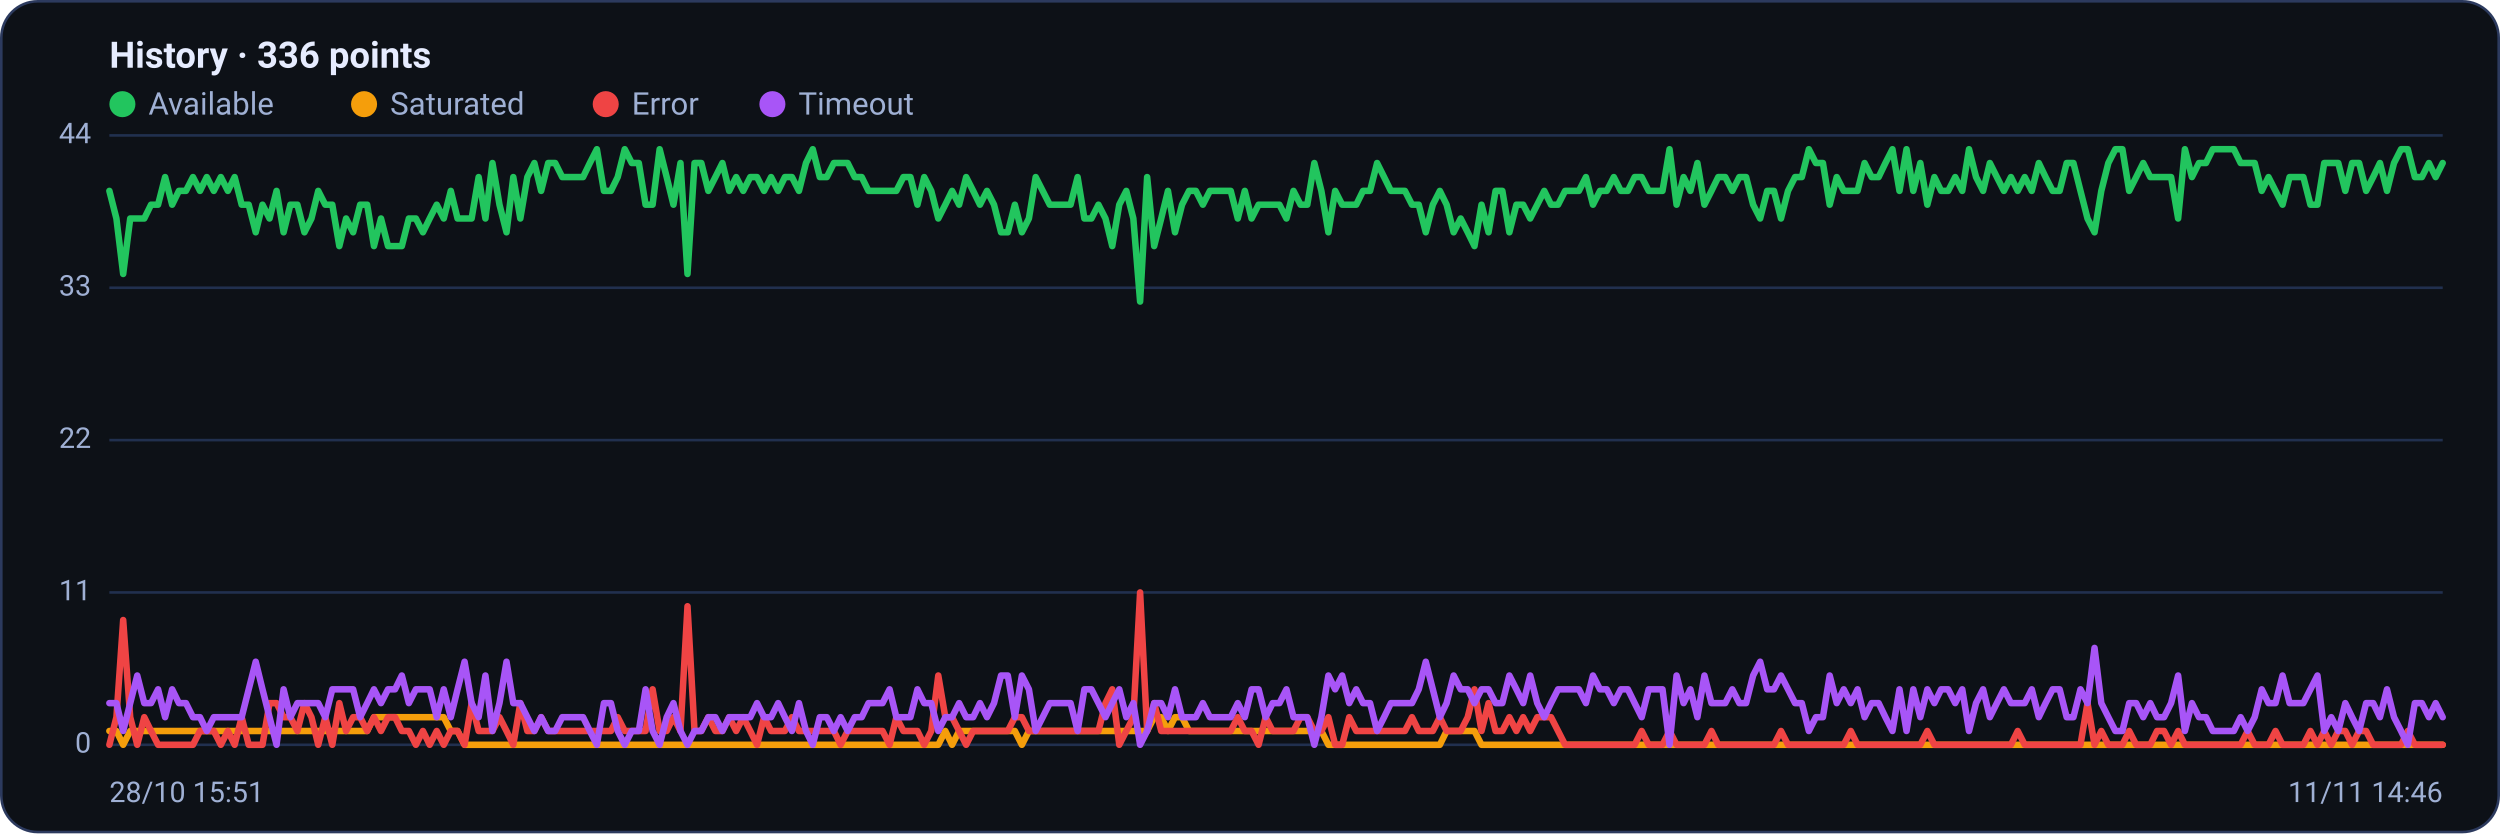
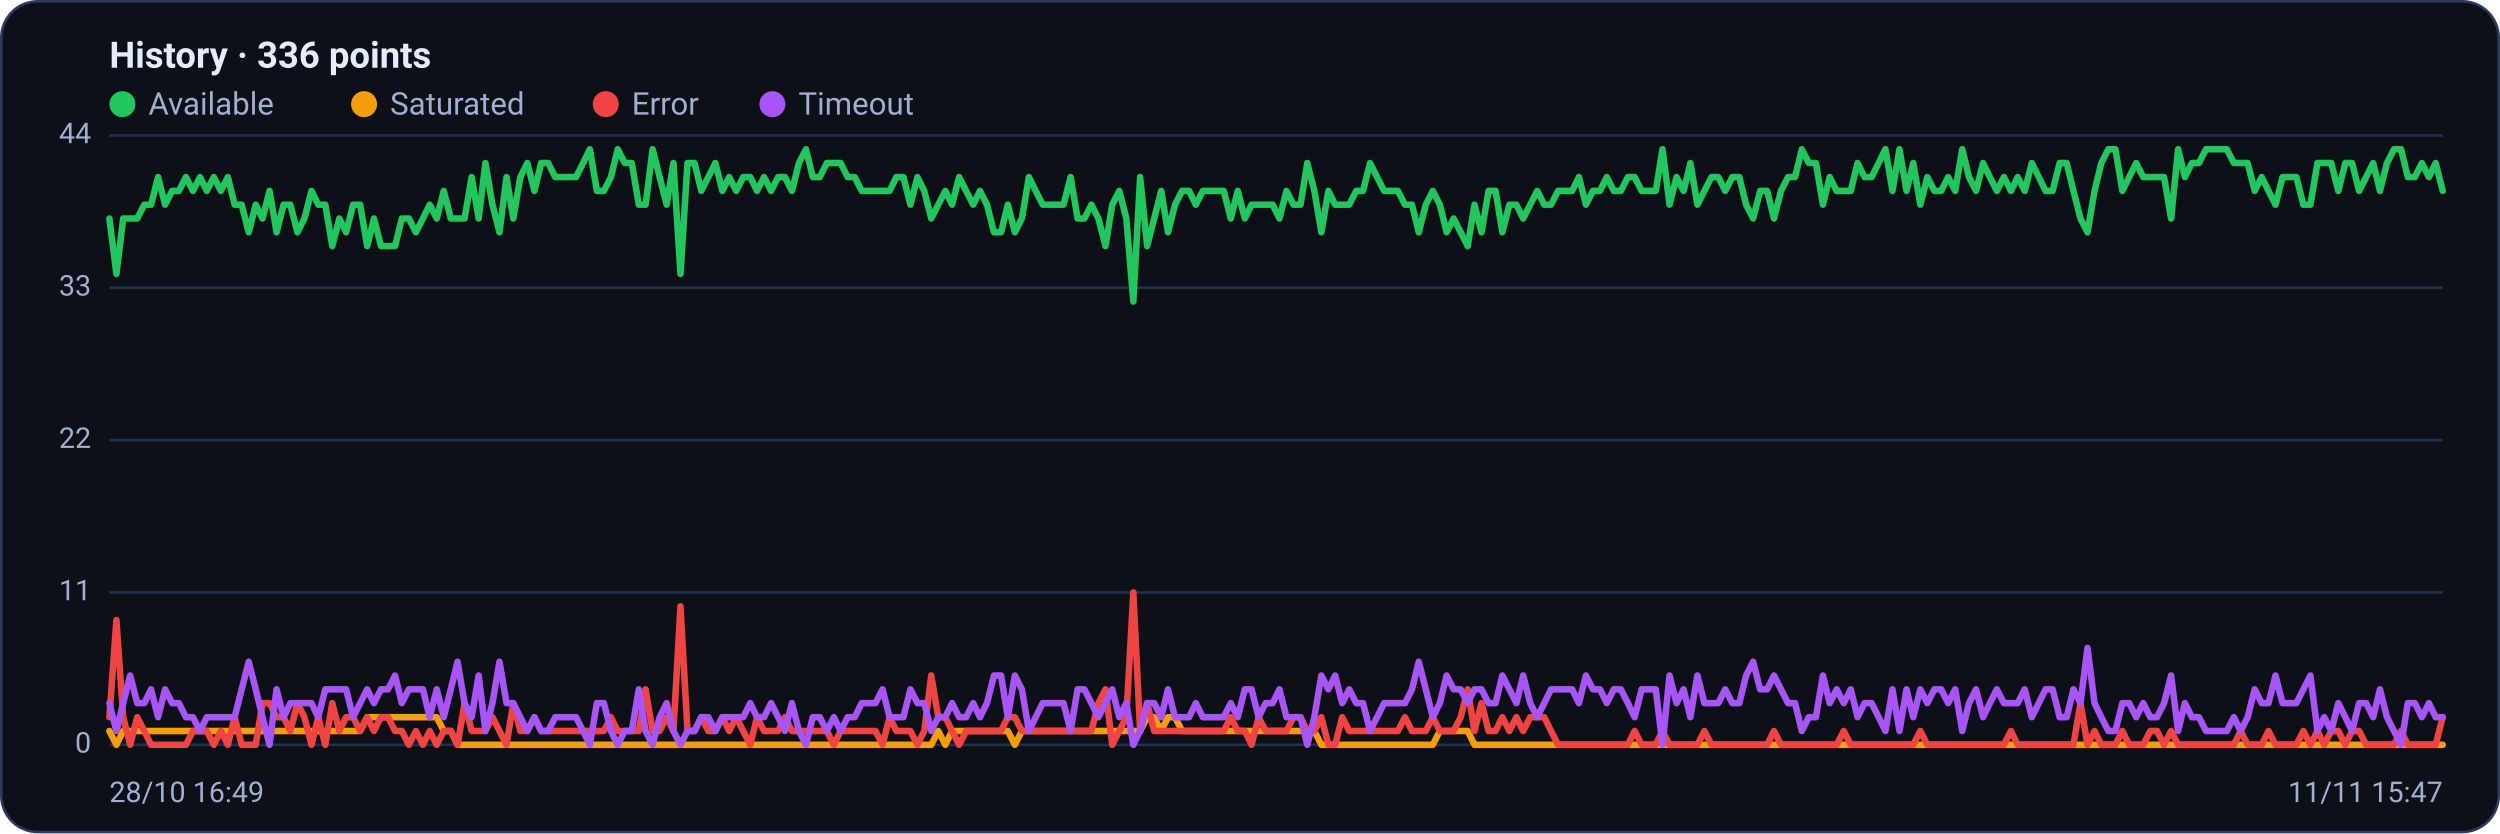
<svg xmlns="http://www.w3.org/2000/svg" viewBox="0 0 960 320" width="960" height="320" font-family="Segoe UI, system-ui, -apple-system, Roboto, Helvetica, Arial, sans-serif" role="img" aria-label="Availability history per region">
  <rect x="0.5" y="0.5" width="959" height="319" rx="14" fill="#0d1117" stroke="#2c3a5e" />
  <text x="42" y="26" font-size="14" font-weight="600" fill="#e6ecff">History · 336 points</text>
  <circle cx="47" cy="40" r="5" fill="#22c55e" />
  <text x="57" y="44" font-size="12" fill="#9fb0d4">Available</text>
  <circle cx="139.8" cy="40" r="5" fill="#f59e0b" />
  <text x="149.8" y="44" font-size="12" fill="#9fb0d4">Saturated</text>
  <circle cx="232.6" cy="40" r="5" fill="#ef4444" />
  <text x="242.6" y="44" font-size="12" fill="#9fb0d4">Error</text>
  <circle cx="296.6" cy="40" r="5" fill="#a855f7" />
  <text x="306.6" y="44" font-size="12" fill="#9fb0d4">Timeout</text>
  <line x1="42" y1="286.0" x2="938" y2="286.0" stroke="#21304f" stroke-width="1" />
  <text x="35" y="289.0" text-anchor="end" font-size="11" fill="#9fb0d4">0</text>
  <line x1="42" y1="227.5" x2="938" y2="227.5" stroke="#21304f" stroke-width="1" />
  <text x="35" y="230.5" text-anchor="end" font-size="11" fill="#9fb0d4">11</text>
  <line x1="42" y1="169.0" x2="938" y2="169.0" stroke="#21304f" stroke-width="1" />
  <text x="35" y="172.0" text-anchor="end" font-size="11" fill="#9fb0d4">22</text>
  <line x1="42" y1="110.5" x2="938" y2="110.5" stroke="#21304f" stroke-width="1" />
  <text x="35" y="113.5" text-anchor="end" font-size="11" fill="#9fb0d4">33</text>
  <line x1="42" y1="52.0" x2="938" y2="52.0" stroke="#21304f" stroke-width="1" />
  <text x="35" y="55.0" text-anchor="end" font-size="11" fill="#9fb0d4">44</text>
-   <polyline fill="none" stroke="#22c55e" stroke-width="2.5" stroke-linejoin="round" stroke-linecap="round" points="42.0,73.3 44.7,83.9 47.3,105.2 50.0,83.9 52.7,83.9 55.4,83.9 58.0,78.6 60.7,78.6 63.4,68.0 66.1,78.6 68.7,73.3 71.4,73.3 74.1,68.0 76.8,73.3 79.4,68.0 82.1,73.3 84.8,68.0 87.5,73.3 90.1,68.0 92.8,78.6 95.5,78.6 98.2,89.2 100.8,78.6 103.5,83.9 106.2,73.3 108.9,89.2 111.5,78.6 114.2,78.6 116.9,89.2 119.6,83.9 122.2,73.3 124.9,78.6 127.6,78.6 130.3,94.5 132.9,83.9 135.6,89.2 138.3,78.6 141.0,78.6 143.6,94.5 146.3,83.9 149.0,94.5 151.7,94.5 154.3,94.5 157.0,83.9 159.7,83.9 162.4,89.2 165.0,83.9 167.7,78.6 170.4,83.9 173.1,73.3 175.7,83.9 178.4,83.9 181.1,83.9 183.8,68.0 186.4,83.9 189.1,62.6 191.8,78.6 194.5,89.2 197.1,68.0 199.8,83.9 202.5,68.0 205.2,62.6 207.8,73.3 210.5,62.6 213.2,62.6 215.9,68.0 218.5,68.0 221.2,68.0 223.9,68.0 226.5,62.6 229.2,57.3 231.9,73.3 234.6,73.3 237.2,68.0 239.9,57.3 242.6,62.6 245.3,62.6 247.9,78.6 250.6,78.6 253.3,57.3 256.0,68.0 258.6,78.6 261.3,62.6 264.0,105.2 266.7,62.6 269.3,62.6 272.0,73.3 274.7,68.0 277.4,62.6 280.0,73.3 282.7,68.0 285.4,73.3 288.1,68.0 290.7,68.0 293.4,73.3 296.1,68.0 298.8,73.3 301.4,68.0 304.1,68.0 306.8,73.3 309.5,62.6 312.1,57.3 314.8,68.0 317.5,68.0 320.2,62.6 322.8,62.6 325.5,62.6 328.2,68.0 330.9,68.0 333.5,73.3 336.2,73.3 338.9,73.3 341.6,73.3 344.2,73.3 346.9,68.0 349.6,68.0 352.3,78.6 354.9,68.0 357.6,73.3 360.3,83.9 363.0,78.6 365.6,73.3 368.3,78.6 371.0,68.0 373.7,73.3 376.3,78.6 379.0,73.3 381.7,78.6 384.4,89.2 387.0,89.2 389.7,78.6 392.4,89.2 395.1,83.9 397.7,68.0 400.4,73.3 403.1,78.6 405.7,78.6 408.4,78.6 411.1,78.6 413.8,68.0 416.4,83.9 419.1,83.9 421.8,78.6 424.5,83.9 427.1,94.5 429.8,78.6 432.5,73.3 435.2,83.9 437.8,115.8 440.5,68.0 443.2,94.5 445.9,83.9 448.5,73.3 451.2,89.2 453.9,78.6 456.6,73.3 459.2,73.3 461.9,78.6 464.6,73.3 467.3,73.3 469.9,73.3 472.6,73.3 475.3,83.9 478.0,73.3 480.6,83.9 483.3,78.6 486.0,78.6 488.7,78.6 491.3,78.6 494.0,83.9 496.7,73.3 499.4,78.6 502.0,78.6 504.7,62.6 507.4,73.3 510.1,89.2 512.7,73.3 515.4,78.6 518.1,78.6 520.8,78.6 523.4,73.3 526.1,73.3 528.8,62.6 531.5,68.0 534.1,73.3 536.8,73.3 539.5,73.3 542.2,78.6 544.8,78.6 547.5,89.2 550.2,78.6 552.9,73.3 555.5,78.6 558.2,89.2 560.9,83.9 563.6,89.2 566.2,94.5 568.9,78.6 571.6,89.2 574.3,73.3 576.9,73.3 579.6,89.2 582.3,78.6 584.9,78.6 587.6,83.9 590.3,78.6 593.0,73.3 595.6,78.6 598.3,78.6 601.0,73.3 603.7,73.3 606.3,73.3 609.0,68.0 611.7,78.6 614.4,73.3 617.0,73.3 619.7,68.0 622.4,73.3 625.1,73.3 627.7,68.0 630.4,68.0 633.1,73.3 635.8,73.3 638.4,73.3 641.1,57.3 643.8,78.6 646.5,68.0 649.1,73.3 651.8,62.6 654.5,78.6 657.2,73.3 659.8,68.0 662.5,68.0 665.2,73.3 667.9,68.0 670.5,68.0 673.2,78.6 675.9,83.9 678.6,73.3 681.2,73.3 683.9,83.9 686.6,73.3 689.3,68.0 691.9,68.0 694.6,57.3 697.3,62.6 700.0,62.6 702.6,78.6 705.3,68.0 708.0,73.3 710.7,73.3 713.3,73.3 716.0,62.6 718.7,68.0 721.4,68.0 724.0,62.6 726.7,57.3 729.4,73.3 732.1,57.3 734.7,73.3 737.4,62.6 740.1,78.6 742.8,68.0 745.4,73.3 748.1,73.3 750.8,68.0 753.5,73.3 756.1,57.3 758.8,68.0 761.5,73.3 764.1,62.6 766.8,68.0 769.5,73.3 772.2,68.0 774.8,73.3 777.5,68.0 780.2,73.3 782.9,62.6 785.5,68.0 788.2,73.3 790.9,73.3 793.6,62.6 796.2,62.6 798.9,73.3 801.6,83.9 804.3,89.2 806.9,73.3 809.6,62.6 812.3,57.3 815.0,57.3 817.6,73.3 820.3,68.0 823.0,62.6 825.7,68.0 828.3,68.0 831.0,68.0 833.7,68.0 836.4,83.9 839.0,57.3 841.7,68.0 844.4,62.6 847.1,62.6 849.7,57.3 852.4,57.3 855.1,57.3 857.8,57.3 860.4,62.6 863.1,62.6 865.8,62.6 868.5,73.3 871.1,68.0 873.8,73.3 876.5,78.6 879.2,68.0 881.8,68.0 884.5,68.0 887.2,78.6 889.9,78.6 892.5,62.6 895.2,62.6 897.9,62.6 900.6,73.3 903.2,62.6 905.9,62.6 908.6,73.3 911.3,68.0 913.9,62.6 916.6,73.3 919.3,62.6 922.0,57.3 924.6,57.3 927.3,68.0 930.0,68.0 932.7,62.6 935.3,68.0 938.0,62.6" />
-   <polyline fill="none" stroke="#f59e0b" stroke-width="2.5" stroke-linejoin="round" stroke-linecap="round" points="42.0,280.7 44.7,280.7 47.3,286.0 50.0,280.7 52.7,280.7 55.4,280.7 58.0,280.7 60.7,280.7 63.4,280.7 66.1,280.7 68.7,280.7 71.4,280.7 74.1,280.7 76.8,280.7 79.4,280.7 82.1,280.7 84.8,280.7 87.5,280.7 90.1,280.7 92.8,280.7 95.5,280.7 98.2,280.7 100.8,280.7 103.5,280.7 106.2,280.7 108.9,280.7 111.5,280.7 114.2,280.7 116.9,280.7 119.6,280.7 122.2,280.7 124.9,280.7 127.6,280.7 130.3,280.7 132.9,280.7 135.6,280.7 138.3,280.7 141.0,280.7 143.6,275.4 146.3,275.4 149.0,275.4 151.7,275.4 154.3,275.4 157.0,275.4 159.7,275.4 162.4,275.4 165.0,275.4 167.7,275.4 170.4,275.4 173.1,280.7 175.7,280.7 178.4,286.0 181.1,286.0 183.8,286.0 186.4,286.0 189.1,286.0 191.8,286.0 194.5,286.0 197.1,286.0 199.8,286.0 202.5,286.0 205.2,286.0 207.8,286.0 210.5,286.0 213.2,286.0 215.9,286.0 218.5,286.0 221.2,286.0 223.9,286.0 226.5,286.0 229.2,286.0 231.9,286.0 234.6,286.0 237.2,286.0 239.9,286.0 242.6,286.0 245.3,286.0 247.9,286.0 250.6,286.0 253.3,286.0 256.0,286.0 258.6,286.0 261.3,286.0 264.0,286.0 266.7,286.0 269.3,286.0 272.0,286.0 274.7,286.0 277.4,286.0 280.0,286.0 282.7,286.0 285.4,286.0 288.1,286.0 290.7,286.0 293.4,286.0 296.1,286.0 298.8,286.0 301.4,286.0 304.1,286.0 306.8,286.0 309.5,286.0 312.1,286.0 314.8,286.0 317.5,286.0 320.2,286.0 322.8,286.0 325.5,286.0 328.2,286.0 330.9,286.0 333.5,286.0 336.2,286.0 338.9,286.0 341.6,286.0 344.2,286.0 346.9,286.0 349.6,286.0 352.3,286.0 354.9,286.0 357.6,286.0 360.3,286.0 363.0,280.7 365.6,286.0 368.3,280.7 371.0,280.7 373.7,280.7 376.3,280.7 379.0,280.7 381.7,280.7 384.4,280.7 387.0,280.7 389.7,280.7 392.4,286.0 395.1,280.7 397.7,280.7 400.4,280.7 403.1,280.7 405.7,280.7 408.4,280.7 411.1,280.7 413.8,280.7 416.4,280.7 419.1,280.7 421.8,280.7 424.5,280.7 427.1,280.7 429.8,280.7 432.5,280.7 435.2,280.7 437.8,280.7 440.5,280.7 443.2,275.4 445.9,275.4 448.5,280.7 451.2,275.4 453.9,275.4 456.6,280.7 459.2,280.7 461.9,280.7 464.6,280.7 467.3,280.7 469.9,280.7 472.6,280.7 475.3,280.7 478.0,280.7 480.6,280.7 483.3,280.7 486.0,280.7 488.7,280.7 491.3,280.7 494.0,280.7 496.7,280.7 499.4,280.7 502.0,280.7 504.7,280.7 507.4,280.7 510.1,286.0 512.7,286.0 515.4,286.0 518.1,286.0 520.8,286.0 523.4,286.0 526.1,286.0 528.8,286.0 531.5,286.0 534.1,286.0 536.8,286.0 539.5,286.0 542.2,286.0 544.8,286.0 547.5,286.0 550.2,286.0 552.9,286.0 555.5,280.7 558.2,280.7 560.9,280.7 563.6,280.7 566.2,280.7 568.9,286.0 571.6,286.0 574.3,286.0 576.9,286.0 579.6,286.0 582.3,286.0 584.9,286.0 587.6,286.0 590.3,286.0 593.0,286.0 595.6,286.0 598.3,286.0 601.0,286.0 603.7,286.0 606.3,286.0 609.0,286.0 611.7,286.0 614.4,286.0 617.0,286.0 619.7,286.0 622.4,286.0 625.1,286.0 627.7,286.0 630.4,286.0 633.1,286.0 635.8,286.0 638.4,286.0 641.1,286.0 643.8,286.0 646.5,286.0 649.1,286.0 651.8,286.0 654.5,286.0 657.2,286.0 659.8,286.0 662.5,286.0 665.2,286.0 667.9,286.0 670.5,286.0 673.2,286.0 675.9,286.0 678.6,286.0 681.2,286.0 683.9,286.0 686.6,286.0 689.3,286.0 691.9,286.0 694.6,286.0 697.3,286.0 700.0,286.0 702.6,286.0 705.3,286.0 708.0,286.0 710.7,286.0 713.3,286.0 716.0,286.0 718.7,286.0 721.4,286.0 724.0,286.0 726.7,286.0 729.4,286.0 732.1,286.0 734.7,286.0 737.4,286.0 740.1,286.0 742.8,286.0 745.4,286.0 748.1,286.0 750.8,286.0 753.5,286.0 756.1,286.0 758.8,286.0 761.5,286.0 764.1,286.0 766.8,286.0 769.5,286.0 772.2,286.0 774.8,286.0 777.5,286.0 780.2,286.0 782.9,286.0 785.5,286.0 788.2,286.0 790.9,286.0 793.6,286.0 796.2,286.0 798.9,286.0 801.6,286.0 804.3,286.0 806.9,286.0 809.6,286.0 812.3,286.0 815.0,286.0 817.6,286.0 820.3,286.0 823.0,286.0 825.7,286.0 828.3,286.0 831.0,286.0 833.7,286.0 836.4,286.0 839.0,286.0 841.7,286.0 844.4,286.0 847.1,286.0 849.7,286.0 852.4,286.0 855.1,286.0 857.8,286.0 860.4,286.0 863.1,286.0 865.8,286.0 868.5,286.0 871.1,286.0 873.8,286.0 876.5,286.0 879.2,286.0 881.8,286.0 884.5,286.0 887.2,286.0 889.9,286.0 892.5,286.0 895.2,286.0 897.9,286.0 900.6,286.0 903.2,286.0 905.9,286.0 908.6,286.0 911.3,286.0 913.9,286.0 916.6,286.0 919.3,286.0 922.0,286.0 924.6,286.0 927.3,286.0 930.0,286.0 932.7,286.0 935.3,286.0 938.0,286.0" />
-   <polyline fill="none" stroke="#ef4444" stroke-width="2.5" stroke-linejoin="round" stroke-linecap="round" points="42.0,286.0 44.7,275.4 47.3,238.1 50.0,275.4 52.7,286.0 55.4,275.4 58.0,280.7 60.7,286.0 63.4,286.0 66.1,286.0 68.7,286.0 71.4,286.0 74.1,286.0 76.8,280.7 79.4,280.7 82.1,280.7 84.8,286.0 87.5,280.7 90.1,286.0 92.8,275.4 95.5,286.0 98.2,286.0 100.8,286.0 103.5,270.0 106.2,270.0 108.9,275.4 111.5,275.4 114.2,280.7 116.9,270.0 119.6,275.4 122.2,286.0 124.9,275.4 127.6,286.0 130.3,270.0 132.9,280.7 135.6,275.4 138.3,275.4 141.0,280.7 143.6,275.4 146.3,280.7 149.0,275.4 151.7,275.4 154.3,280.7 157.0,280.7 159.7,286.0 162.4,280.7 165.0,286.0 167.7,280.7 170.4,286.0 173.1,280.7 175.7,280.7 178.4,286.0 181.1,270.0 183.8,280.7 186.4,280.7 189.1,280.7 191.8,275.4 194.5,280.7 197.1,286.0 199.8,270.0 202.5,280.7 205.2,280.7 207.8,275.4 210.5,280.7 213.2,280.7 215.9,280.7 218.5,280.7 221.2,280.7 223.9,280.7 226.5,280.7 229.2,280.7 231.9,280.7 234.6,280.7 237.2,275.4 239.9,280.7 242.6,280.7 245.3,280.7 247.9,280.7 250.6,264.7 253.3,280.7 256.0,280.7 258.6,275.4 261.3,280.7 264.0,232.8 266.7,280.7 269.3,280.7 272.0,275.4 274.7,280.7 277.4,280.7 280.0,275.4 282.7,280.7 285.4,275.4 288.1,280.7 290.7,286.0 293.4,275.4 296.1,280.7 298.8,280.7 301.4,280.7 304.1,275.4 306.8,280.7 309.5,280.7 312.1,280.7 314.8,280.7 317.5,280.7 320.2,280.7 322.8,286.0 325.5,280.7 328.2,280.7 330.9,280.7 333.5,280.7 336.2,280.7 338.9,280.7 341.6,286.0 344.2,275.4 346.9,280.7 349.6,280.7 352.3,280.7 354.9,286.0 357.6,280.7 360.3,259.4 363.0,275.4 365.6,275.4 368.3,280.7 371.0,286.0 373.7,280.7 376.3,280.7 379.0,280.7 381.7,280.7 384.4,280.7 387.0,280.7 389.7,275.4 392.4,275.4 395.1,280.7 397.7,280.7 400.4,280.7 403.1,280.7 405.7,280.7 408.4,280.7 411.1,280.7 413.8,280.7 416.4,280.7 419.1,280.7 421.8,280.7 424.5,270.0 427.1,264.7 429.8,286.0 432.5,280.7 435.2,275.4 437.8,227.5 440.5,280.7 443.2,270.0 445.9,280.7 448.5,280.7 451.2,280.7 453.9,280.7 456.6,280.7 459.2,280.7 461.9,280.7 464.6,280.7 467.3,280.7 469.9,280.7 472.6,280.7 475.3,275.4 478.0,280.7 480.6,280.7 483.3,286.0 486.0,275.4 488.7,280.7 491.3,280.7 494.0,280.7 496.7,280.7 499.4,275.4 502.0,275.4 504.7,280.7 507.4,280.7 510.1,275.4 512.7,286.0 515.4,286.0 518.1,275.4 520.8,280.7 523.4,280.7 526.1,280.7 528.8,280.7 531.5,280.7 534.1,280.7 536.8,280.7 539.5,280.7 542.2,275.4 544.8,280.7 547.5,280.7 550.2,280.7 552.9,275.4 555.5,280.7 558.2,280.7 560.9,280.7 563.6,275.4 566.2,264.7 568.9,280.7 571.6,270.0 574.3,280.7 576.9,280.7 579.6,275.4 582.3,280.7 584.9,275.4 587.6,280.7 590.3,275.4 593.0,275.4 595.6,275.4 598.3,280.7 601.0,286.0 603.7,286.0 606.3,286.0 609.0,286.0 611.7,286.0 614.4,286.0 617.0,286.0 619.7,286.0 622.4,286.0 625.1,286.0 627.7,286.0 630.4,280.7 633.1,286.0 635.8,286.0 638.4,286.0 641.1,280.7 643.8,286.0 646.5,286.0 649.1,286.0 651.8,286.0 654.5,286.0 657.2,280.7 659.8,286.0 662.5,286.0 665.2,286.0 667.9,286.0 670.5,286.0 673.2,286.0 675.9,286.0 678.6,286.0 681.2,286.0 683.9,280.7 686.6,286.0 689.3,286.0 691.9,286.0 694.6,286.0 697.3,286.0 700.0,286.0 702.6,286.0 705.3,286.0 708.0,286.0 710.7,280.7 713.3,286.0 716.0,286.0 718.7,286.0 721.4,286.0 724.0,286.0 726.7,286.0 729.4,286.0 732.1,286.0 734.7,286.0 737.4,286.0 740.1,280.7 742.8,286.0 745.4,286.0 748.1,286.0 750.8,286.0 753.5,286.0 756.1,286.0 758.8,286.0 761.5,286.0 764.1,286.0 766.8,286.0 769.5,286.0 772.2,286.0 774.8,280.7 777.5,286.0 780.2,286.0 782.9,286.0 785.5,286.0 788.2,286.0 790.9,286.0 793.6,286.0 796.2,286.0 798.9,286.0 801.6,270.0 804.3,286.0 806.9,280.7 809.6,286.0 812.3,286.0 815.0,286.0 817.6,280.7 820.3,286.0 823.0,286.0 825.7,286.0 828.3,280.7 831.0,280.7 833.7,286.0 836.4,280.7 839.0,286.0 841.7,286.0 844.4,286.0 847.1,286.0 849.7,286.0 852.4,286.0 855.1,286.0 857.8,286.0 860.4,286.0 863.1,280.7 865.8,286.0 868.5,286.0 871.1,286.0 873.8,280.7 876.5,286.0 879.2,286.0 881.8,286.0 884.5,286.0 887.2,280.7 889.9,286.0 892.5,280.7 895.2,286.0 897.9,280.7 900.6,280.7 903.2,286.0 905.9,280.7 908.6,280.7 911.3,286.0 913.9,286.0 916.6,286.0 919.3,286.0 922.0,286.0 924.6,280.7 927.3,286.0 930.0,286.0 932.7,286.0 935.3,286.0 938.0,286.0" />
-   <polyline fill="none" stroke="#a855f7" stroke-width="2.5" stroke-linejoin="round" stroke-linecap="round" points="42.0,270.0 44.7,270.0 47.3,280.7 50.0,270.0 52.7,259.4 55.4,270.0 58.0,270.0 60.7,264.7 63.4,275.4 66.1,264.7 68.7,270.0 71.4,270.0 74.1,275.4 76.8,275.4 79.4,280.7 82.1,275.4 84.8,275.4 87.5,275.4 90.1,275.4 92.8,275.4 95.5,264.7 98.2,254.1 100.8,264.7 103.5,275.4 106.2,286.0 108.9,264.7 111.5,275.4 114.2,270.0 116.9,270.0 119.6,270.0 122.2,270.0 124.9,275.4 127.6,264.7 130.3,264.7 132.9,264.7 135.6,264.7 138.3,275.4 141.0,270.0 143.6,264.7 146.3,270.0 149.0,264.7 151.7,264.7 154.3,259.4 157.0,270.0 159.7,264.7 162.4,264.7 165.0,264.7 167.7,275.4 170.4,264.7 173.1,275.4 175.7,264.7 178.4,254.1 181.1,270.0 183.8,275.4 186.4,259.4 189.1,280.7 191.8,270.0 194.5,254.1 197.1,270.0 199.8,270.0 202.5,275.4 205.2,280.7 207.8,275.4 210.5,280.7 213.2,280.7 215.9,275.4 218.5,275.4 221.2,275.4 223.9,275.4 226.5,280.7 229.2,286.0 231.9,270.0 234.6,270.0 237.2,280.7 239.9,286.0 242.6,280.7 245.3,280.7 247.9,264.7 250.6,280.7 253.3,286.0 256.0,275.4 258.6,270.0 261.3,280.7 264.0,286.0 266.7,280.7 269.3,280.7 272.0,275.4 274.7,275.4 277.4,280.7 280.0,275.4 282.7,275.4 285.4,275.4 288.1,275.4 290.7,270.0 293.4,275.4 296.1,275.4 298.8,270.0 301.4,275.4 304.1,280.7 306.8,270.0 309.5,280.7 312.1,286.0 314.8,275.4 317.5,275.4 320.2,280.7 322.8,275.4 325.5,280.7 328.2,275.4 330.9,275.4 333.5,270.0 336.2,270.0 338.9,270.0 341.6,264.7 344.2,275.4 346.9,275.4 349.6,275.4 352.3,264.7 354.9,270.0 357.6,270.0 360.3,280.7 363.0,275.4 365.6,275.4 368.3,270.0 371.0,275.4 373.7,275.4 376.3,270.0 379.0,275.4 381.7,270.0 384.4,259.4 387.0,259.4 389.7,275.4 392.4,259.4 395.1,264.7 397.7,280.7 400.4,275.4 403.1,270.0 405.7,270.0 408.4,270.0 411.1,270.0 413.8,280.7 416.4,264.7 419.1,264.7 421.8,270.0 424.5,275.4 427.1,270.0 429.8,264.7 432.5,275.4 435.2,270.0 437.8,286.0 440.5,280.7 443.2,270.0 445.9,270.0 448.5,275.4 451.2,264.7 453.9,275.4 456.6,275.4 459.2,275.4 461.9,270.0 464.6,275.4 467.3,275.4 469.9,275.4 472.6,275.4 475.3,270.0 478.0,275.4 480.6,264.7 483.3,264.7 486.0,275.4 488.7,270.0 491.3,270.0 494.0,264.7 496.7,275.4 499.4,275.4 502.0,275.4 504.7,286.0 507.4,275.4 510.1,259.4 512.7,264.7 515.4,259.4 518.1,270.0 520.8,264.7 523.4,270.0 526.1,270.0 528.8,280.7 531.5,275.4 534.1,270.0 536.8,270.0 539.5,270.0 542.2,270.0 544.8,264.7 547.5,254.1 550.2,264.7 552.9,275.4 555.5,270.0 558.2,259.4 560.9,264.7 563.6,264.7 566.2,270.0 568.9,264.7 571.6,264.7 574.3,270.0 576.9,270.0 579.6,259.4 582.3,264.7 584.9,270.0 587.6,259.4 590.3,270.0 593.0,275.4 595.6,270.0 598.3,264.7 601.0,264.7 603.7,264.7 606.3,264.7 609.0,270.0 611.7,259.4 614.4,264.7 617.0,264.7 619.7,270.0 622.4,264.7 625.1,264.7 627.7,270.0 630.4,275.4 633.1,264.7 635.8,264.7 638.4,264.7 641.1,286.0 643.8,259.4 646.5,270.0 649.1,264.7 651.8,275.4 654.5,259.4 657.2,270.0 659.8,270.0 662.5,270.0 665.2,264.7 667.9,270.0 670.5,270.0 673.2,259.4 675.9,254.1 678.6,264.7 681.2,264.7 683.9,259.4 686.6,264.7 689.3,270.0 691.9,270.0 694.6,280.7 697.3,275.4 700.0,275.4 702.6,259.4 705.3,270.0 708.0,264.7 710.7,270.0 713.3,264.7 716.0,275.4 718.7,270.0 721.4,270.0 724.0,275.4 726.7,280.7 729.4,264.7 732.1,280.7 734.7,264.7 737.4,275.4 740.1,264.7 742.8,270.0 745.4,264.7 748.1,264.7 750.8,270.0 753.5,264.7 756.1,280.7 758.8,270.0 761.5,264.7 764.1,275.4 766.8,270.0 769.5,264.7 772.2,270.0 774.8,270.0 777.5,270.0 780.2,264.7 782.9,275.4 785.5,270.0 788.2,264.7 790.9,264.7 793.6,275.4 796.2,275.4 798.9,264.7 801.6,270.0 804.3,248.8 806.9,270.0 809.6,275.4 812.3,280.7 815.0,280.7 817.6,270.0 820.3,270.0 823.0,275.4 825.7,270.0 828.3,275.4 831.0,275.4 833.7,270.0 836.4,259.4 839.0,280.7 841.7,270.0 844.4,275.4 847.1,275.4 849.7,280.7 852.4,280.7 855.1,280.7 857.8,280.7 860.4,275.4 863.1,280.7 865.8,275.4 868.5,264.7 871.1,270.0 873.8,270.0 876.5,259.4 879.2,270.0 881.8,270.0 884.5,270.0 887.2,264.7 889.9,259.4 892.5,280.7 895.2,275.4 897.9,280.7 900.6,270.0 903.2,275.4 905.9,280.7 908.6,270.0 911.3,270.0 913.9,275.4 916.6,264.7 919.3,275.4 922.0,280.7 924.6,286.0 927.3,270.0 930.0,270.0 932.7,275.4 935.3,270.0 938.0,275.4" />
-   <text x="42" y="308" font-size="11" fill="#9fb0d4">28/10 15:51</text>
-   <text x="938" y="308" text-anchor="end" font-size="11" fill="#9fb0d4">11/11 14:46</text>
+   <polyline fill="none" stroke="#22c55e" stroke-width="2.5" stroke-linejoin="round" stroke-linecap="round" points="42.0,83.9 44.7,105.2 47.3,83.9 50.0,83.9 52.7,83.9 55.4,78.6 58.0,78.6 60.7,68.0 63.4,78.6 66.1,73.3 68.7,73.3 71.4,68.0 74.1,73.3 76.8,68.0 79.4,73.3 82.1,68.0 84.8,73.3 87.5,68.0 90.1,78.6 92.8,78.6 95.5,89.2 98.2,78.6 100.8,83.9 103.5,73.3 106.2,89.2 108.9,78.6 111.5,78.6 114.2,89.2 116.9,83.9 119.6,73.3 122.2,78.6 124.9,78.6 127.6,94.5 130.3,83.9 132.9,89.2 135.6,78.6 138.3,78.6 141.0,94.5 143.6,83.9 146.3,94.5 149.0,94.5 151.7,94.5 154.3,83.9 157.0,83.9 159.7,89.2 162.4,83.9 165.0,78.6 167.7,83.9 170.4,73.3 173.1,83.9 175.7,83.9 178.4,83.9 181.1,68.0 183.8,83.9 186.4,62.6 189.1,78.6 191.8,89.2 194.5,68.0 197.1,83.9 199.8,68.0 202.5,62.6 205.2,73.3 207.8,62.6 210.5,62.6 213.2,68.0 215.9,68.0 218.5,68.0 221.2,68.0 223.9,62.6 226.5,57.3 229.2,73.3 231.9,73.3 234.6,68.0 237.2,57.3 239.9,62.6 242.6,62.6 245.3,78.6 247.9,78.6 250.6,57.3 253.3,68.0 256.0,78.6 258.6,62.6 261.3,105.2 264.0,62.6 266.7,62.6 269.3,73.3 272.0,68.0 274.7,62.6 277.4,73.3 280.0,68.0 282.7,73.3 285.4,68.0 288.1,68.0 290.7,73.3 293.4,68.0 296.1,73.3 298.8,68.0 301.4,68.0 304.1,73.3 306.8,62.6 309.5,57.3 312.1,68.0 314.8,68.0 317.5,62.6 320.2,62.6 322.8,62.6 325.5,68.0 328.2,68.0 330.9,73.3 333.5,73.3 336.2,73.3 338.9,73.3 341.6,73.3 344.2,68.0 346.9,68.0 349.6,78.6 352.3,68.0 354.9,73.3 357.6,83.9 360.3,78.6 363.0,73.3 365.6,78.6 368.3,68.0 371.0,73.3 373.7,78.6 376.3,73.3 379.0,78.6 381.7,89.2 384.4,89.2 387.0,78.6 389.7,89.2 392.4,83.9 395.1,68.0 397.7,73.3 400.4,78.6 403.1,78.6 405.7,78.6 408.4,78.6 411.1,68.0 413.8,83.9 416.4,83.9 419.1,78.6 421.8,83.9 424.5,94.5 427.1,78.6 429.8,73.3 432.5,83.9 435.2,115.8 437.8,68.0 440.5,94.5 443.2,83.9 445.9,73.3 448.5,89.2 451.2,78.6 453.9,73.3 456.6,73.3 459.2,78.6 461.9,73.3 464.6,73.3 467.3,73.3 469.9,73.3 472.6,83.9 475.3,73.3 478.0,83.9 480.6,78.6 483.3,78.6 486.0,78.6 488.7,78.6 491.3,83.9 494.0,73.3 496.7,78.6 499.4,78.6 502.0,62.6 504.7,73.3 507.4,89.2 510.1,73.3 512.7,78.6 515.4,78.6 518.1,78.6 520.8,73.3 523.4,73.3 526.1,62.6 528.8,68.0 531.5,73.3 534.1,73.3 536.8,73.3 539.5,78.6 542.2,78.6 544.8,89.2 547.5,78.6 550.2,73.3 552.9,78.6 555.5,89.2 558.2,83.9 560.9,89.2 563.6,94.5 566.2,78.6 568.9,89.2 571.6,73.3 574.3,73.3 576.9,89.2 579.6,78.6 582.3,78.6 584.9,83.9 587.6,78.6 590.3,73.3 593.0,78.6 595.6,78.6 598.3,73.3 601.0,73.3 603.7,73.3 606.3,68.0 609.0,78.6 611.7,73.3 614.4,73.3 617.0,68.0 619.7,73.3 622.4,73.3 625.1,68.0 627.7,68.0 630.4,73.3 633.1,73.3 635.8,73.3 638.4,57.3 641.1,78.6 643.8,68.0 646.5,73.3 649.1,62.6 651.8,78.6 654.5,73.3 657.2,68.0 659.8,68.0 662.5,73.3 665.2,68.0 667.9,68.0 670.5,78.6 673.2,83.9 675.9,73.3 678.6,73.3 681.2,83.9 683.9,73.3 686.6,68.0 689.3,68.0 691.9,57.3 694.6,62.6 697.3,62.6 700.0,78.6 702.6,68.0 705.3,73.3 708.0,73.3 710.7,73.3 713.3,62.6 716.0,68.0 718.7,68.0 721.4,62.6 724.0,57.3 726.7,73.3 729.4,57.3 732.1,73.3 734.7,62.6 737.4,78.6 740.1,68.0 742.8,73.3 745.4,73.3 748.1,68.0 750.8,73.3 753.5,57.3 756.1,68.0 758.8,73.3 761.5,62.6 764.1,68.0 766.8,73.3 769.5,68.0 772.2,73.3 774.8,68.0 777.5,73.3 780.2,62.6 782.9,68.0 785.5,73.3 788.2,73.3 790.9,62.6 793.6,62.6 796.2,73.3 798.9,83.9 801.6,89.2 804.3,73.3 806.9,62.6 809.6,57.3 812.3,57.3 815.0,73.3 817.6,68.0 820.3,62.6 823.0,68.0 825.7,68.0 828.3,68.0 831.0,68.0 833.7,83.9 836.4,57.3 839.0,68.0 841.7,62.6 844.4,62.6 847.1,57.3 849.7,57.3 852.4,57.3 855.1,57.3 857.8,62.6 860.4,62.6 863.1,62.6 865.8,73.3 868.5,68.0 871.1,73.3 873.8,78.6 876.5,68.0 879.2,68.0 881.8,68.0 884.5,78.6 887.2,78.6 889.9,62.6 892.5,62.6 895.2,62.6 897.9,73.3 900.6,62.6 903.2,62.6 905.9,73.3 908.6,68.0 911.3,62.6 913.9,73.3 916.6,62.6 919.3,57.3 922.0,57.3 924.6,68.0 927.3,68.0 930.0,62.6 932.7,68.0 935.3,62.6 938.0,73.3" />
+   <polyline fill="none" stroke="#f59e0b" stroke-width="2.5" stroke-linejoin="round" stroke-linecap="round" points="42.0,280.7 44.7,286.0 47.3,280.7 50.0,280.7 52.7,280.7 55.4,280.7 58.0,280.7 60.7,280.7 63.4,280.7 66.1,280.7 68.7,280.7 71.4,280.7 74.1,280.7 76.8,280.7 79.4,280.7 82.1,280.7 84.8,280.7 87.5,280.7 90.1,280.7 92.8,280.7 95.5,280.7 98.2,280.7 100.8,280.7 103.5,280.7 106.2,280.7 108.9,280.7 111.5,280.7 114.2,280.7 116.9,280.7 119.6,280.7 122.2,280.7 124.9,280.7 127.6,280.7 130.3,280.7 132.9,280.7 135.6,280.7 138.3,280.7 141.0,275.4 143.6,275.4 146.3,275.4 149.0,275.4 151.7,275.4 154.3,275.4 157.0,275.4 159.7,275.4 162.4,275.4 165.0,275.4 167.7,275.4 170.4,280.7 173.1,280.7 175.7,286.0 178.4,286.0 181.1,286.0 183.8,286.0 186.4,286.0 189.1,286.0 191.8,286.0 194.5,286.0 197.1,286.0 199.8,286.0 202.5,286.0 205.2,286.0 207.8,286.0 210.5,286.0 213.2,286.0 215.9,286.0 218.5,286.0 221.2,286.0 223.9,286.0 226.5,286.0 229.2,286.0 231.9,286.0 234.6,286.0 237.2,286.0 239.9,286.0 242.6,286.0 245.3,286.0 247.9,286.0 250.6,286.0 253.3,286.0 256.0,286.0 258.6,286.0 261.3,286.0 264.0,286.0 266.7,286.0 269.3,286.0 272.0,286.0 274.7,286.0 277.4,286.0 280.0,286.0 282.7,286.0 285.4,286.0 288.1,286.0 290.7,286.0 293.4,286.0 296.1,286.0 298.8,286.0 301.4,286.0 304.1,286.0 306.8,286.0 309.5,286.0 312.1,286.0 314.8,286.0 317.5,286.0 320.2,286.0 322.8,286.0 325.5,286.0 328.2,286.0 330.9,286.0 333.5,286.0 336.2,286.0 338.9,286.0 341.6,286.0 344.2,286.0 346.9,286.0 349.6,286.0 352.3,286.0 354.9,286.0 357.6,286.0 360.3,280.7 363.0,286.0 365.6,280.7 368.3,280.7 371.0,280.7 373.7,280.7 376.3,280.7 379.0,280.7 381.7,280.7 384.4,280.7 387.0,280.7 389.7,286.0 392.4,280.7 395.1,280.7 397.7,280.7 400.4,280.7 403.1,280.7 405.7,280.7 408.4,280.7 411.1,280.7 413.8,280.7 416.4,280.7 419.1,280.7 421.8,280.7 424.5,280.7 427.1,280.7 429.8,280.7 432.5,280.7 435.2,280.7 437.8,280.7 440.5,275.4 443.2,275.4 445.9,280.7 448.5,275.4 451.2,275.4 453.9,280.7 456.6,280.7 459.2,280.7 461.9,280.7 464.6,280.7 467.3,280.7 469.9,280.7 472.6,280.7 475.3,280.7 478.0,280.7 480.6,280.7 483.3,280.7 486.0,280.7 488.7,280.7 491.3,280.7 494.0,280.7 496.7,280.7 499.4,280.7 502.0,280.7 504.7,280.7 507.4,286.0 510.1,286.0 512.7,286.0 515.4,286.0 518.1,286.0 520.8,286.0 523.4,286.0 526.1,286.0 528.8,286.0 531.5,286.0 534.1,286.0 536.8,286.0 539.5,286.0 542.2,286.0 544.8,286.0 547.5,286.0 550.2,286.0 552.9,280.7 555.5,280.7 558.2,280.7 560.9,280.7 563.6,280.7 566.2,286.0 568.9,286.0 571.6,286.0 574.3,286.0 576.9,286.0 579.6,286.0 582.3,286.0 584.9,286.0 587.6,286.0 590.3,286.0 593.0,286.0 595.6,286.0 598.3,286.0 601.0,286.0 603.7,286.0 606.3,286.0 609.0,286.0 611.7,286.0 614.4,286.0 617.0,286.0 619.7,286.0 622.4,286.0 625.1,286.0 627.7,286.0 630.4,286.0 633.1,286.0 635.8,286.0 638.4,286.0 641.1,286.0 643.8,286.0 646.5,286.0 649.1,286.0 651.8,286.0 654.5,286.0 657.2,286.0 659.8,286.0 662.5,286.0 665.2,286.0 667.9,286.0 670.5,286.0 673.2,286.0 675.9,286.0 678.6,286.0 681.2,286.0 683.9,286.0 686.6,286.0 689.3,286.0 691.9,286.0 694.6,286.0 697.3,286.0 700.0,286.0 702.6,286.0 705.3,286.0 708.0,286.0 710.7,286.0 713.3,286.0 716.0,286.0 718.7,286.0 721.4,286.0 724.0,286.0 726.7,286.0 729.4,286.0 732.1,286.0 734.7,286.0 737.4,286.0 740.1,286.0 742.8,286.0 745.4,286.0 748.1,286.0 750.8,286.0 753.5,286.0 756.1,286.0 758.8,286.0 761.5,286.0 764.1,286.0 766.8,286.0 769.5,286.0 772.2,286.0 774.8,286.0 777.5,286.0 780.2,286.0 782.9,286.0 785.5,286.0 788.2,286.0 790.9,286.0 793.6,286.0 796.2,286.0 798.9,286.0 801.6,286.0 804.3,286.0 806.9,286.0 809.6,286.0 812.3,286.0 815.0,286.0 817.6,286.0 820.3,286.0 823.0,286.0 825.7,286.0 828.3,286.0 831.0,286.0 833.7,286.0 836.4,286.0 839.0,286.0 841.7,286.0 844.4,286.0 847.1,286.0 849.7,286.0 852.4,286.0 855.1,286.0 857.8,286.0 860.4,286.0 863.1,286.0 865.8,286.0 868.5,286.0 871.1,286.0 873.8,286.0 876.5,286.0 879.2,286.0 881.8,286.0 884.5,286.0 887.2,286.0 889.9,286.0 892.5,286.0 895.2,286.0 897.9,286.0 900.6,286.0 903.2,286.0 905.9,286.0 908.6,286.0 911.3,286.0 913.9,286.0 916.6,286.0 919.3,286.0 922.0,286.0 924.6,286.0 927.3,286.0 930.0,286.0 932.7,286.0 935.3,286.0 938.0,286.0" />
+   <polyline fill="none" stroke="#ef4444" stroke-width="2.5" stroke-linejoin="round" stroke-linecap="round" points="42.0,275.4 44.7,238.1 47.3,275.4 50.0,286.0 52.7,275.4 55.4,280.7 58.0,286.0 60.7,286.0 63.4,286.0 66.1,286.0 68.7,286.0 71.4,286.0 74.1,280.7 76.8,280.7 79.4,280.7 82.1,286.0 84.8,280.7 87.5,286.0 90.1,275.4 92.8,286.0 95.5,286.0 98.2,286.0 100.8,270.0 103.5,270.0 106.2,275.4 108.9,275.4 111.5,280.7 114.2,270.0 116.9,275.4 119.6,286.0 122.2,275.4 124.9,286.0 127.6,270.0 130.3,280.7 132.9,275.4 135.6,275.4 138.3,280.7 141.0,275.4 143.6,280.7 146.3,275.4 149.0,275.4 151.7,280.7 154.3,280.7 157.0,286.0 159.7,280.7 162.4,286.0 165.0,280.7 167.7,286.0 170.4,280.7 173.1,280.7 175.7,286.0 178.4,270.0 181.1,280.7 183.8,280.7 186.4,280.7 189.1,275.4 191.8,280.7 194.5,286.0 197.1,270.0 199.8,280.7 202.5,280.7 205.2,275.4 207.8,280.7 210.5,280.7 213.2,280.7 215.9,280.7 218.5,280.7 221.2,280.7 223.9,280.7 226.5,280.7 229.2,280.7 231.9,280.7 234.6,275.4 237.2,280.7 239.9,280.7 242.6,280.7 245.3,280.7 247.9,264.7 250.6,280.7 253.3,280.7 256.0,275.4 258.6,280.7 261.3,232.8 264.0,280.7 266.7,280.7 269.3,275.4 272.0,280.7 274.7,280.7 277.4,275.4 280.0,280.7 282.7,275.4 285.4,280.7 288.1,286.0 290.7,275.4 293.4,280.7 296.1,280.7 298.8,280.7 301.4,275.4 304.1,280.7 306.8,280.7 309.5,280.7 312.1,280.7 314.8,280.7 317.5,280.7 320.2,286.0 322.8,280.7 325.5,280.7 328.2,280.7 330.9,280.7 333.5,280.7 336.2,280.7 338.9,286.0 341.6,275.4 344.2,280.7 346.9,280.7 349.6,280.7 352.3,286.0 354.9,280.7 357.6,259.4 360.3,275.4 363.0,275.4 365.6,280.7 368.3,286.0 371.0,280.7 373.7,280.7 376.3,280.7 379.0,280.7 381.7,280.7 384.4,280.7 387.0,275.4 389.7,275.4 392.4,280.7 395.1,280.7 397.7,280.7 400.4,280.7 403.1,280.7 405.7,280.7 408.4,280.7 411.1,280.7 413.8,280.7 416.4,280.7 419.1,280.7 421.8,270.0 424.5,264.7 427.1,286.0 429.8,280.7 432.5,275.4 435.2,227.5 437.8,280.7 440.5,270.0 443.2,280.7 445.9,280.7 448.5,280.7 451.2,280.7 453.9,280.7 456.6,280.7 459.2,280.7 461.9,280.7 464.6,280.7 467.3,280.7 469.9,280.7 472.6,275.4 475.3,280.7 478.0,280.7 480.6,286.0 483.3,275.4 486.0,280.7 488.7,280.7 491.3,280.7 494.0,280.7 496.7,275.4 499.4,275.4 502.0,280.7 504.7,280.7 507.4,275.4 510.1,286.0 512.7,286.0 515.4,275.4 518.1,280.7 520.8,280.7 523.4,280.7 526.1,280.7 528.8,280.7 531.5,280.7 534.1,280.7 536.8,280.7 539.5,275.4 542.2,280.7 544.8,280.7 547.5,280.7 550.2,275.4 552.9,280.7 555.5,280.7 558.2,280.7 560.9,275.4 563.6,264.7 566.2,280.7 568.9,270.0 571.6,280.7 574.3,280.7 576.9,275.4 579.6,280.7 582.3,275.4 584.9,280.7 587.6,275.4 590.3,275.4 593.0,275.4 595.6,280.7 598.3,286.0 601.0,286.0 603.7,286.0 606.3,286.0 609.0,286.0 611.7,286.0 614.4,286.0 617.0,286.0 619.7,286.0 622.4,286.0 625.1,286.0 627.7,280.7 630.4,286.0 633.1,286.0 635.8,286.0 638.4,280.7 641.1,286.0 643.8,286.0 646.5,286.0 649.1,286.0 651.8,286.0 654.5,280.7 657.2,286.0 659.8,286.0 662.5,286.0 665.2,286.0 667.9,286.0 670.5,286.0 673.2,286.0 675.9,286.0 678.6,286.0 681.2,280.7 683.9,286.0 686.6,286.0 689.3,286.0 691.9,286.0 694.6,286.0 697.3,286.0 700.0,286.0 702.6,286.0 705.3,286.0 708.0,280.7 710.7,286.0 713.3,286.0 716.0,286.0 718.7,286.0 721.4,286.0 724.0,286.0 726.7,286.0 729.4,286.0 732.1,286.0 734.7,286.0 737.4,280.7 740.1,286.0 742.8,286.0 745.4,286.0 748.1,286.0 750.8,286.0 753.5,286.0 756.1,286.0 758.8,286.0 761.5,286.0 764.1,286.0 766.8,286.0 769.5,286.0 772.2,280.7 774.8,286.0 777.5,286.0 780.2,286.0 782.9,286.0 785.5,286.0 788.2,286.0 790.9,286.0 793.6,286.0 796.2,286.0 798.9,270.0 801.6,286.0 804.3,280.7 806.9,286.0 809.6,286.0 812.3,286.0 815.0,280.7 817.6,286.0 820.3,286.0 823.0,286.0 825.7,280.7 828.3,280.7 831.0,286.0 833.7,280.7 836.4,286.0 839.0,286.0 841.7,286.0 844.4,286.0 847.1,286.0 849.7,286.0 852.4,286.0 855.1,286.0 857.8,286.0 860.4,280.7 863.1,286.0 865.8,286.0 868.5,286.0 871.1,280.7 873.8,286.0 876.5,286.0 879.2,286.0 881.8,286.0 884.5,280.7 887.2,286.0 889.9,280.7 892.5,286.0 895.2,280.7 897.9,280.7 900.6,286.0 903.2,280.7 905.9,280.7 908.6,286.0 911.3,286.0 913.9,286.0 916.6,286.0 919.3,286.0 922.0,280.7 924.6,286.0 927.3,286.0 930.0,286.0 932.7,286.0 935.3,286.0 938.0,275.4" />
+   <polyline fill="none" stroke="#a855f7" stroke-width="2.5" stroke-linejoin="round" stroke-linecap="round" points="42.0,270.0 44.7,280.7 47.3,270.0 50.0,259.4 52.7,270.0 55.4,270.0 58.0,264.7 60.7,275.4 63.4,264.7 66.1,270.0 68.7,270.0 71.4,275.4 74.1,275.4 76.8,280.7 79.4,275.4 82.1,275.4 84.8,275.4 87.5,275.4 90.1,275.4 92.8,264.7 95.5,254.1 98.2,264.7 100.8,275.4 103.5,286.0 106.2,264.7 108.9,275.4 111.5,270.0 114.2,270.0 116.9,270.0 119.6,270.0 122.2,275.4 124.9,264.7 127.6,264.7 130.3,264.7 132.9,264.7 135.6,275.4 138.3,270.0 141.0,264.7 143.6,270.0 146.3,264.7 149.0,264.7 151.7,259.4 154.3,270.0 157.0,264.7 159.7,264.7 162.4,264.7 165.0,275.4 167.7,264.7 170.4,275.4 173.1,264.7 175.7,254.1 178.4,270.0 181.1,275.4 183.8,259.4 186.4,280.7 189.1,270.0 191.8,254.1 194.5,270.0 197.1,270.0 199.8,275.4 202.5,280.7 205.2,275.4 207.8,280.7 210.5,280.7 213.2,275.4 215.9,275.4 218.5,275.4 221.2,275.4 223.9,280.7 226.5,286.0 229.2,270.0 231.9,270.0 234.6,280.7 237.2,286.0 239.9,280.7 242.6,280.7 245.3,264.7 247.9,280.7 250.6,286.0 253.3,275.4 256.0,270.0 258.6,280.7 261.3,286.0 264.0,280.7 266.7,280.7 269.3,275.4 272.0,275.4 274.7,280.7 277.4,275.4 280.0,275.4 282.7,275.4 285.4,275.4 288.1,270.0 290.7,275.4 293.4,275.4 296.1,270.0 298.8,275.4 301.4,280.7 304.1,270.0 306.8,280.7 309.5,286.0 312.1,275.4 314.8,275.4 317.5,280.7 320.2,275.4 322.8,280.7 325.5,275.4 328.2,275.4 330.9,270.0 333.5,270.0 336.2,270.0 338.9,264.7 341.6,275.4 344.2,275.4 346.9,275.4 349.6,264.7 352.3,270.0 354.9,270.0 357.6,280.7 360.3,275.4 363.0,275.4 365.6,270.0 368.3,275.4 371.0,275.4 373.7,270.0 376.3,275.4 379.0,270.0 381.7,259.4 384.4,259.4 387.0,275.4 389.7,259.4 392.4,264.7 395.1,280.7 397.7,275.4 400.4,270.0 403.1,270.0 405.7,270.0 408.4,270.0 411.1,280.7 413.8,264.7 416.4,264.7 419.1,270.0 421.8,275.4 424.5,270.0 427.1,264.7 429.8,275.4 432.5,270.0 435.2,286.0 437.8,280.7 440.5,270.0 443.2,270.0 445.9,275.4 448.5,264.7 451.2,275.4 453.9,275.4 456.6,275.4 459.2,270.0 461.9,275.4 464.6,275.4 467.3,275.4 469.9,275.4 472.6,270.0 475.3,275.4 478.0,264.7 480.6,264.7 483.3,275.4 486.0,270.0 488.7,270.0 491.3,264.7 494.0,275.4 496.7,275.4 499.4,275.4 502.0,286.0 504.7,275.4 507.4,259.4 510.1,264.7 512.7,259.4 515.4,270.0 518.1,264.7 520.8,270.0 523.4,270.0 526.1,280.7 528.8,275.4 531.5,270.0 534.1,270.0 536.8,270.0 539.5,270.0 542.2,264.7 544.8,254.1 547.5,264.7 550.2,275.4 552.9,270.0 555.5,259.4 558.2,264.7 560.9,264.7 563.6,270.0 566.2,264.7 568.9,264.7 571.6,270.0 574.3,270.0 576.9,259.4 579.6,264.7 582.3,270.0 584.9,259.4 587.6,270.0 590.3,275.4 593.0,270.0 595.6,264.7 598.3,264.7 601.0,264.7 603.7,264.7 606.3,270.0 609.0,259.4 611.7,264.7 614.4,264.7 617.0,270.0 619.7,264.7 622.4,264.7 625.1,270.0 627.7,275.4 630.4,264.7 633.1,264.7 635.8,264.7 638.4,286.0 641.1,259.4 643.8,270.0 646.5,264.7 649.1,275.4 651.8,259.4 654.5,270.0 657.2,270.0 659.8,270.0 662.5,264.7 665.2,270.0 667.9,270.0 670.5,259.4 673.2,254.1 675.9,264.7 678.6,264.7 681.2,259.4 683.9,264.7 686.6,270.0 689.3,270.0 691.9,280.7 694.6,275.4 697.3,275.4 700.0,259.4 702.6,270.0 705.3,264.7 708.0,270.0 710.7,264.7 713.3,275.4 716.0,270.0 718.7,270.0 721.4,275.4 724.0,280.7 726.7,264.7 729.4,280.7 732.1,264.7 734.7,275.4 737.4,264.7 740.1,270.0 742.8,264.7 745.4,264.7 748.1,270.0 750.8,264.7 753.5,280.7 756.1,270.0 758.8,264.7 761.5,275.4 764.1,270.0 766.8,264.7 769.5,270.0 772.2,270.0 774.8,270.0 777.5,264.7 780.2,275.4 782.9,270.0 785.5,264.7 788.2,264.7 790.9,275.4 793.6,275.4 796.2,264.7 798.9,270.0 801.6,248.8 804.3,270.0 806.9,275.4 809.6,280.7 812.3,280.7 815.0,270.0 817.6,270.0 820.3,275.4 823.0,270.0 825.7,275.4 828.3,275.4 831.0,270.0 833.7,259.4 836.4,280.7 839.0,270.0 841.7,275.4 844.4,275.4 847.1,280.7 849.7,280.7 852.4,280.7 855.1,280.7 857.8,275.4 860.4,280.7 863.1,275.4 865.8,264.7 868.5,270.0 871.1,270.0 873.8,259.4 876.5,270.0 879.2,270.0 881.8,270.0 884.5,264.7 887.2,259.4 889.9,280.7 892.5,275.4 895.2,280.7 897.9,270.0 900.6,275.4 903.2,280.7 905.9,270.0 908.6,270.0 911.3,275.4 913.9,264.7 916.6,275.4 919.3,280.7 922.0,286.0 924.6,270.0 927.3,270.0 930.0,275.4 932.7,270.0 935.3,275.4 938.0,275.4" />
+   <text x="42" y="308" font-size="11" fill="#9fb0d4">28/10 16:49</text>
+   <text x="938" y="308" text-anchor="end" font-size="11" fill="#9fb0d4">11/11 15:47</text>
</svg>
